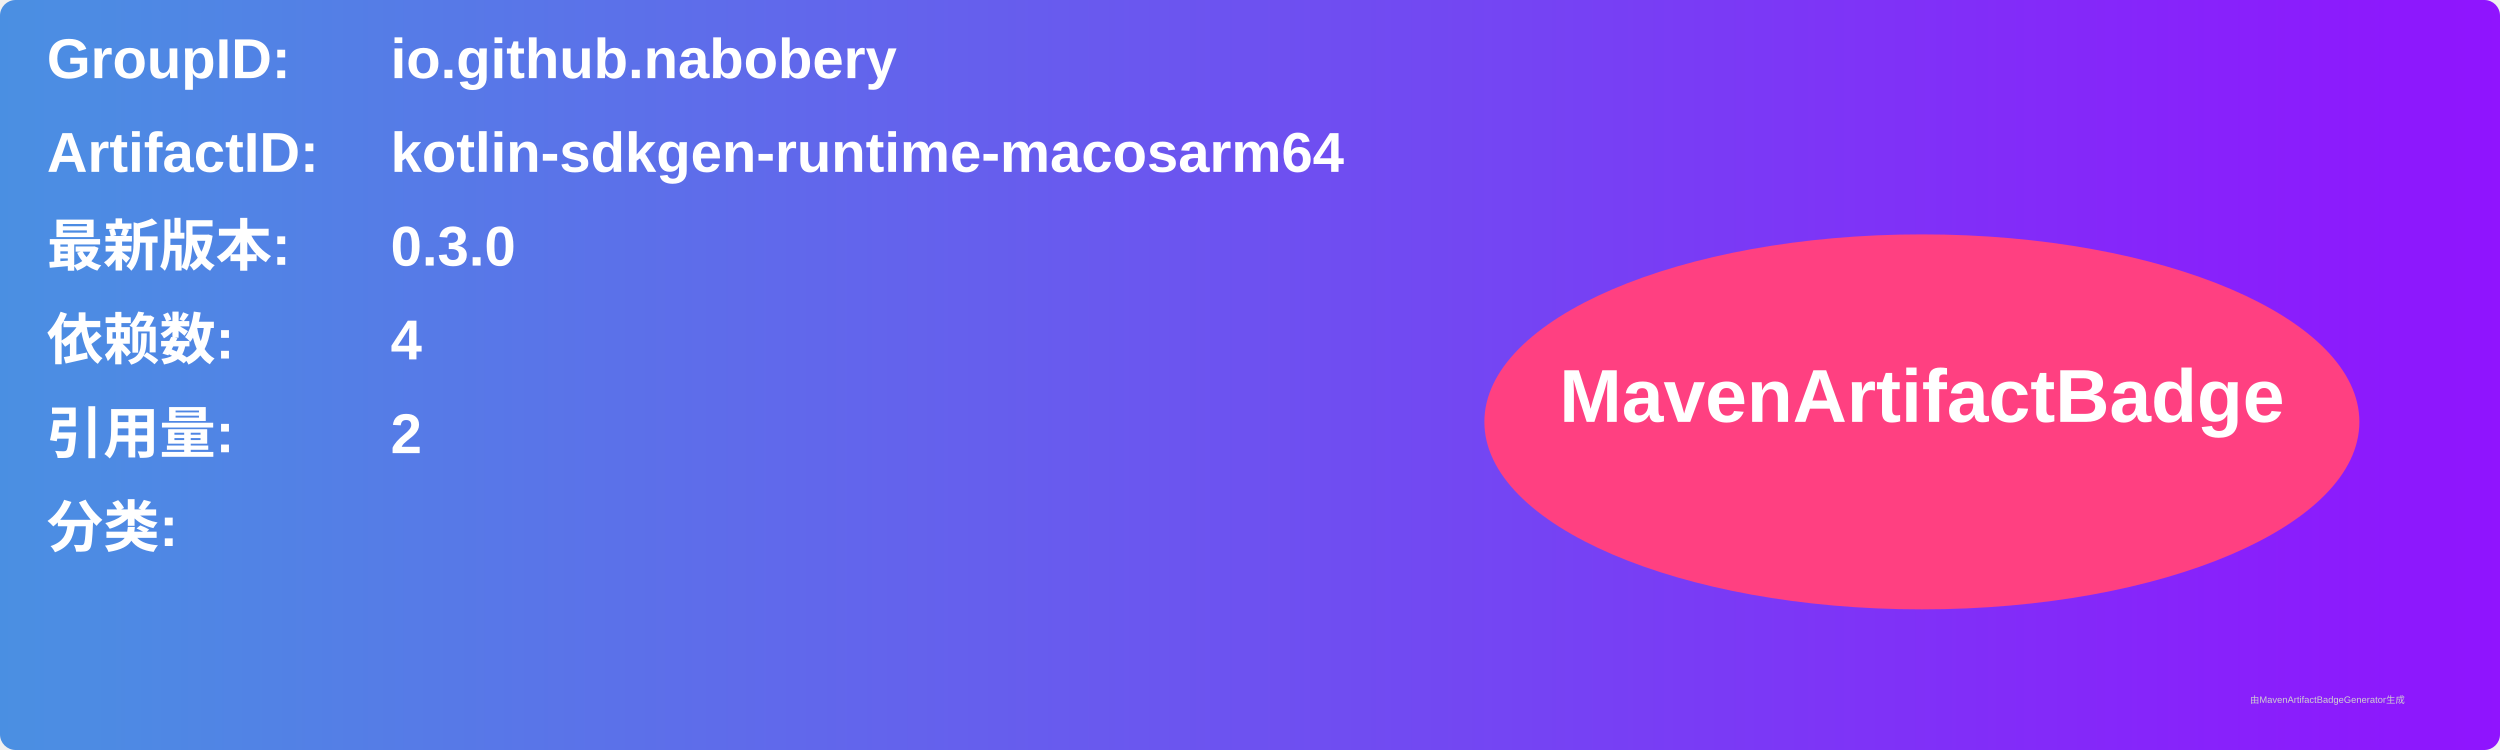
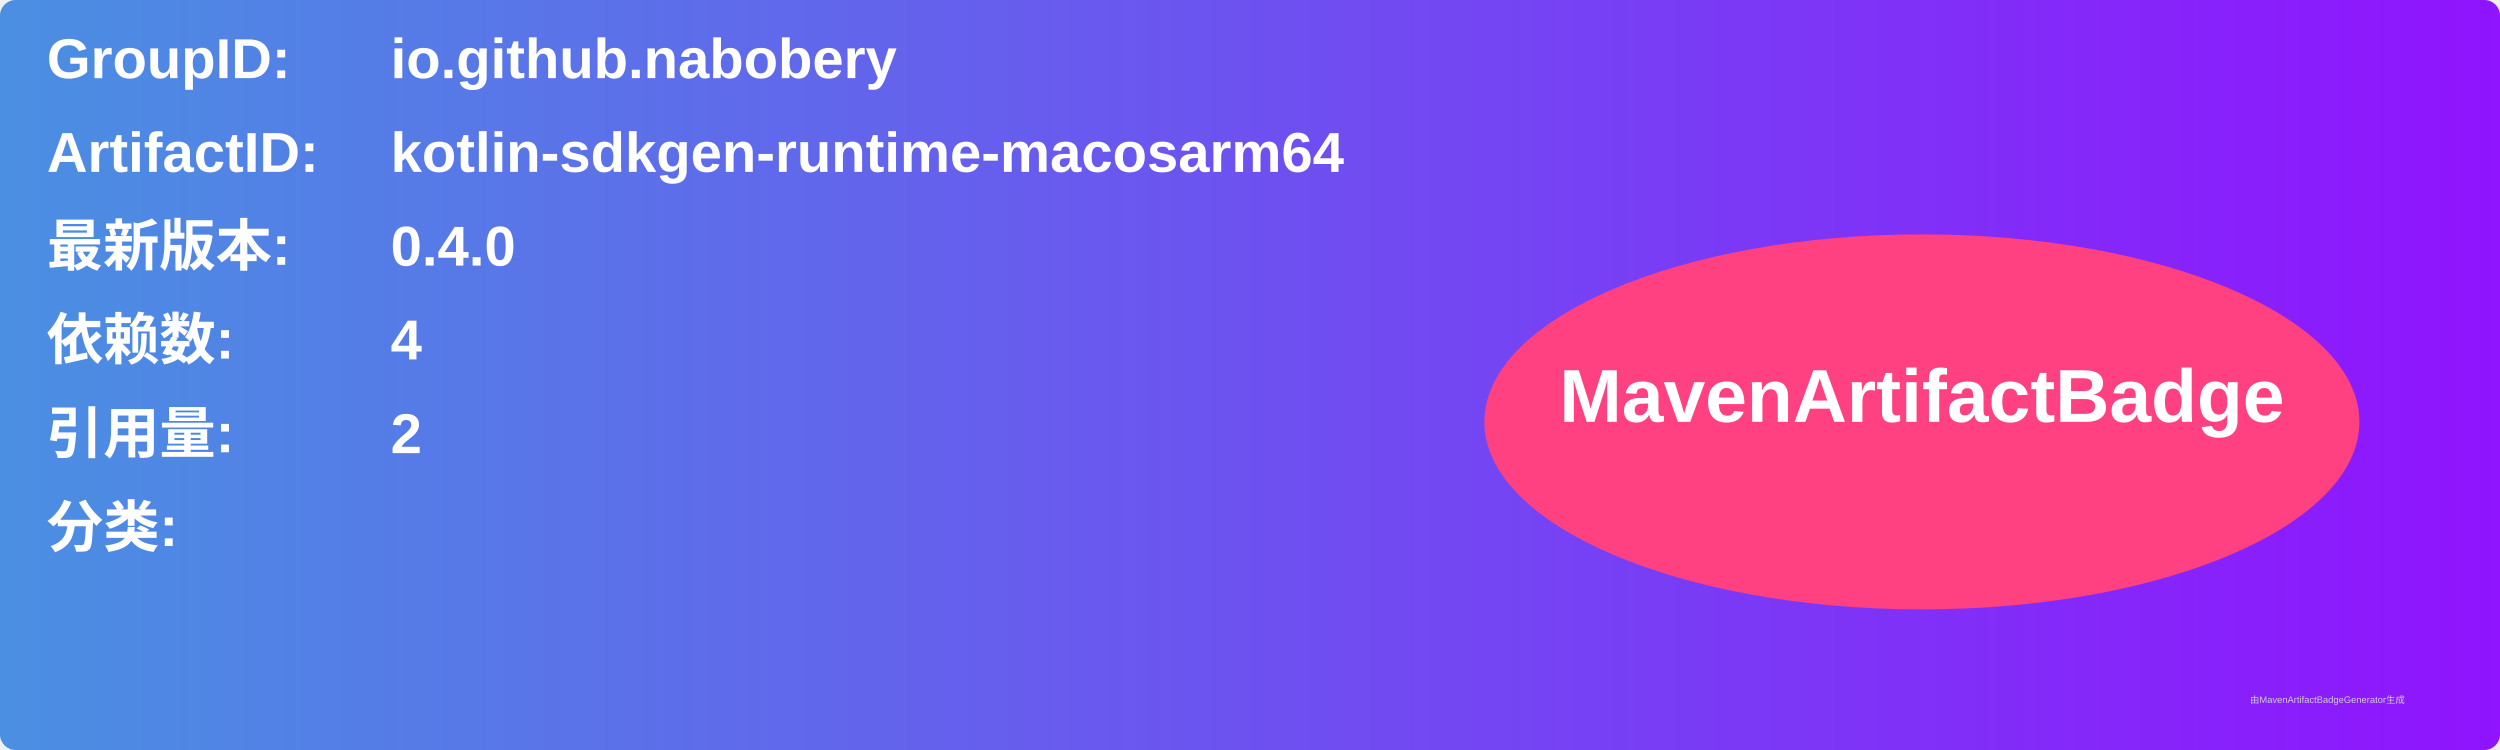
<svg xmlns="http://www.w3.org/2000/svg" width="800" height="240" viewBox="0 0 800 240">
  <linearGradient id="grad" x1="0%" y1="0%" x2="100%" y2="0%">
    <stop offset="0%" stop-color="#4a90e2" />
    <stop offset="100%" stop-color="#9013fe" />
  </linearGradient>
  <rect width="100%" height="100%" rx="5" ry="5" fill="url(#grad)" />
  <g transform="translate(15, 15)">
    <text x="0" y="10" font-family="Arial" font-size="18" fill="white" font-weight="bold" width="260">GroupID:</text>
    <text x="110" y="10" font-family="Arial" font-size="18" fill="white" font-weight="bold" width="460">io.github.nabobery</text>
    <text x="0" y="40" font-family="Arial" font-size="18" fill="white" font-weight="bold" width="260">ArtifactID:</text>
    <text x="110" y="40" font-family="Arial" font-size="18" fill="white" font-weight="bold" width="460">kotlin-sdkgen-runtime-macosarm64</text>
    <text x="0" y="70" font-family="Arial" font-size="18" fill="white" font-weight="bold">最新版本:</text>
    <text x="110" y="70" font-family="Arial" font-size="18" fill="white" font-weight="bold">
-       <tspan font-weight="bold">0.3.0</tspan>
+       <tspan font-weight="bold">0.4.0</tspan>
    </text>
    <text x="0" y="100" font-family="Arial" font-size="18" fill="white" font-weight="bold">依赖数: </text>
    <text x="110" y="100" font-family="Arial" font-size="18" fill="white">
      <tspan font-weight="bold">4</tspan>
    </text>
    <text x="0" y="130" font-family="Arial" font-size="18" fill="white" font-weight="bold">引用量: </text>
    <text x="110" y="130" font-family="Arial" font-size="18" fill="white">
      <tspan font-weight="bold">2</tspan>
    </text>
    <text x="0" y="160" font-family="Arial" font-size="18" fill="white" font-weight="bold">分类:</text>
    <text x="10" y="190" font-family="Arial" font-size="10" fill="white">
      <tspan font-weight="bold" />
    </text>
    <ellipse cx="600" cy="120" rx="140" ry="60" fill="#ff4081" />
    <text x="600" y="120" text-anchor="middle" font-family="Arial" font-size="24" fill="white" font-weight="bold">MavenArtifactBadge</text>
  </g>
  <text x="720" y="225" font-family="Arial" font-size="3" fill="#d0d0d0">由MavenArtifactBadgeGenerator生成</text>
</svg>
